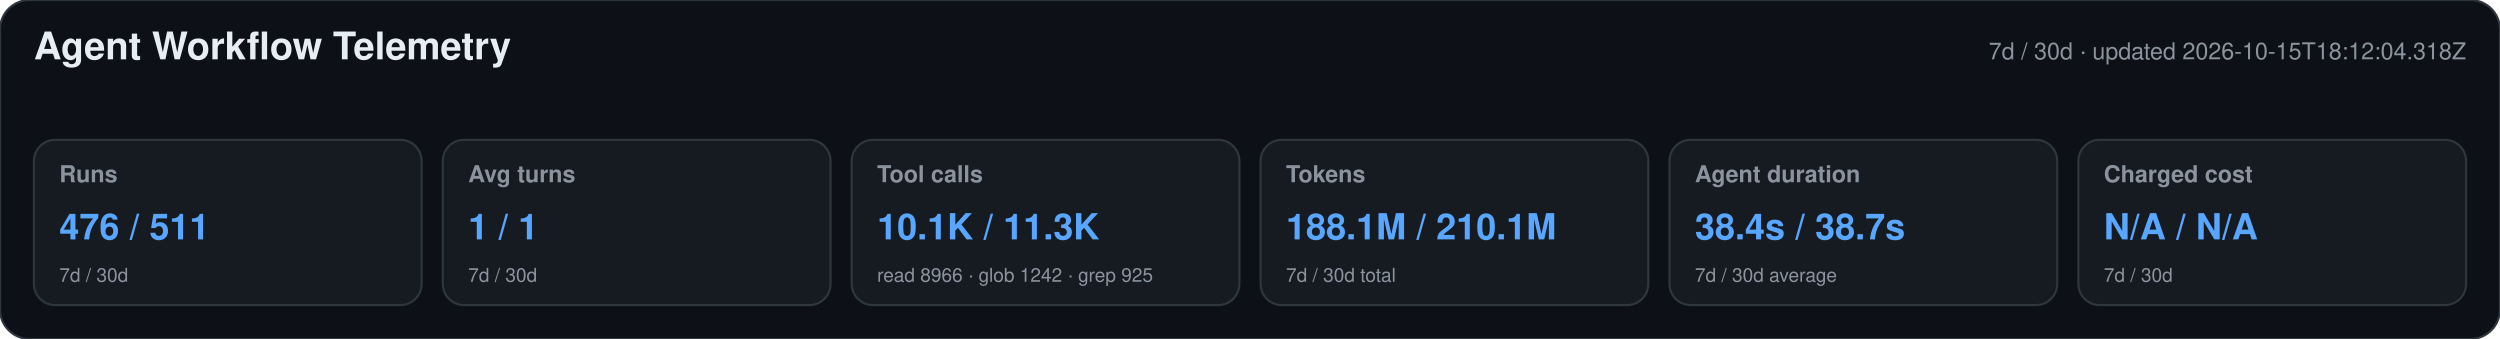
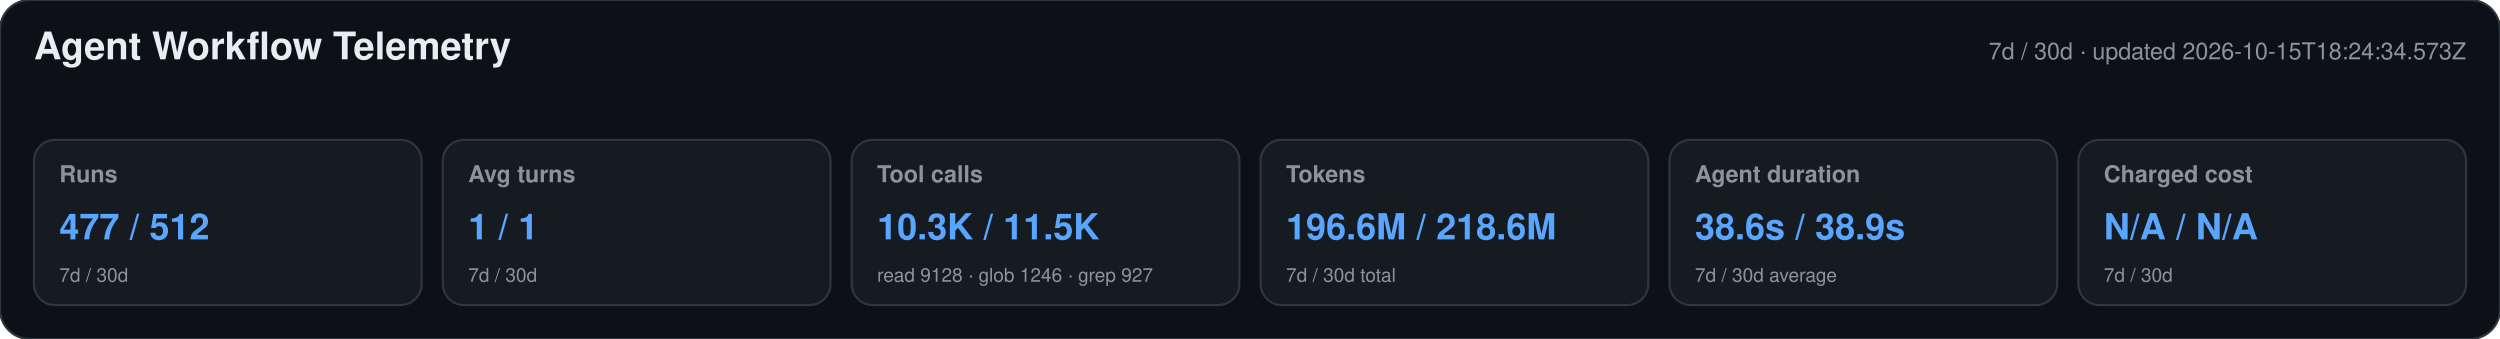
<svg xmlns="http://www.w3.org/2000/svg" width="1180" height="160" viewBox="0 0 1180 160" role="img" aria-labelledby="title desc">
  <style>text{font-family:-apple-system,BlinkMacSystemFont,"Segoe UI",Helvetica,Arial,sans-serif}.heading{font-size:18px;font-weight:650;fill:#e6edf3}.meta,.label,.secondary{fill:#8b949e}.meta,.label{font-size:11px}.label{font-weight:600}.primary{font-size:17px;font-weight:700;fill:#58a6ff}.secondary{font-size:9px}</style>
  <rect width="1180" height="160" rx="14" fill="#0d1117" stroke="#30363d" />
  <text x="16" y="28" class="heading">Agent Workflow Telemetry</text>
-   <text x="1164" y="28" text-anchor="end" class="meta">7d / 30d · updated 2026-10-15T18:12:04.318Z</text>
+   <text x="1164" y="28" text-anchor="end" class="meta">7d / 30d · updated 2026-10-15T18:24:34.573Z</text>
  <g>
    <rect x="16" y="66" width="183" height="78" rx="10" fill="#161b22" stroke="#30363d" />
    <text x="28" y="86" class="label">Runs</text>
-     <text x="28" y="113" class="primary">476 / 511</text>
+     <text x="28" y="113" class="primary">477 / 512</text>
    <text x="28" y="133" class="secondary">7d / 30d</text>
  </g>
  <g>
    <rect x="209" y="66" width="183" height="78" rx="10" fill="#161b22" stroke="#30363d" />
    <text x="221" y="86" class="label">Avg turns</text>
    <text x="221" y="113" class="primary">1 / 1</text>
    <text x="221" y="133" class="secondary">7d / 30d</text>
  </g>
  <g>
    <rect x="402" y="66" width="183" height="78" rx="10" fill="#161b22" stroke="#30363d" />
    <text x="414" y="86" class="label">Tool calls</text>
-     <text x="414" y="113" class="primary">10.1K / 11.3K</text>
-     <text x="414" y="133" class="secondary">read 8966 · glob 1242 · grep 925</text>
+     <text x="414" y="113" class="primary">10.3K / 11.5K</text>
+     <text x="414" y="133" class="secondary">read 9128 · glob 1246 · grep 927</text>
  </g>
  <g>
    <rect x="595" y="66" width="183" height="78" rx="10" fill="#161b22" stroke="#30363d" />
    <text x="607" y="86" class="label">Tokens</text>
-     <text x="607" y="113" class="primary">188.1M / 210.1M</text>
+     <text x="607" y="113" class="primary">196.6M / 218.6M</text>
    <text x="607" y="133" class="secondary">7d / 30d total</text>
  </g>
  <g>
    <rect x="788" y="66" width="183" height="78" rx="10" fill="#161b22" stroke="#30363d" />
    <text x="800" y="86" class="label">Agent duration</text>
-     <text x="800" y="113" class="primary">38.4s / 38.7s</text>
+     <text x="800" y="113" class="primary">38.6s / 38.9s</text>
    <text x="800" y="133" class="secondary">7d / 30d average</text>
  </g>
  <g>
    <rect x="981" y="66" width="183" height="78" rx="10" fill="#161b22" stroke="#30363d" />
    <text x="993" y="86" class="label">Charged cost</text>
    <text x="993" y="113" class="primary">N/A / N/A</text>
    <text x="993" y="133" class="secondary">7d / 30d</text>
  </g>
</svg>
